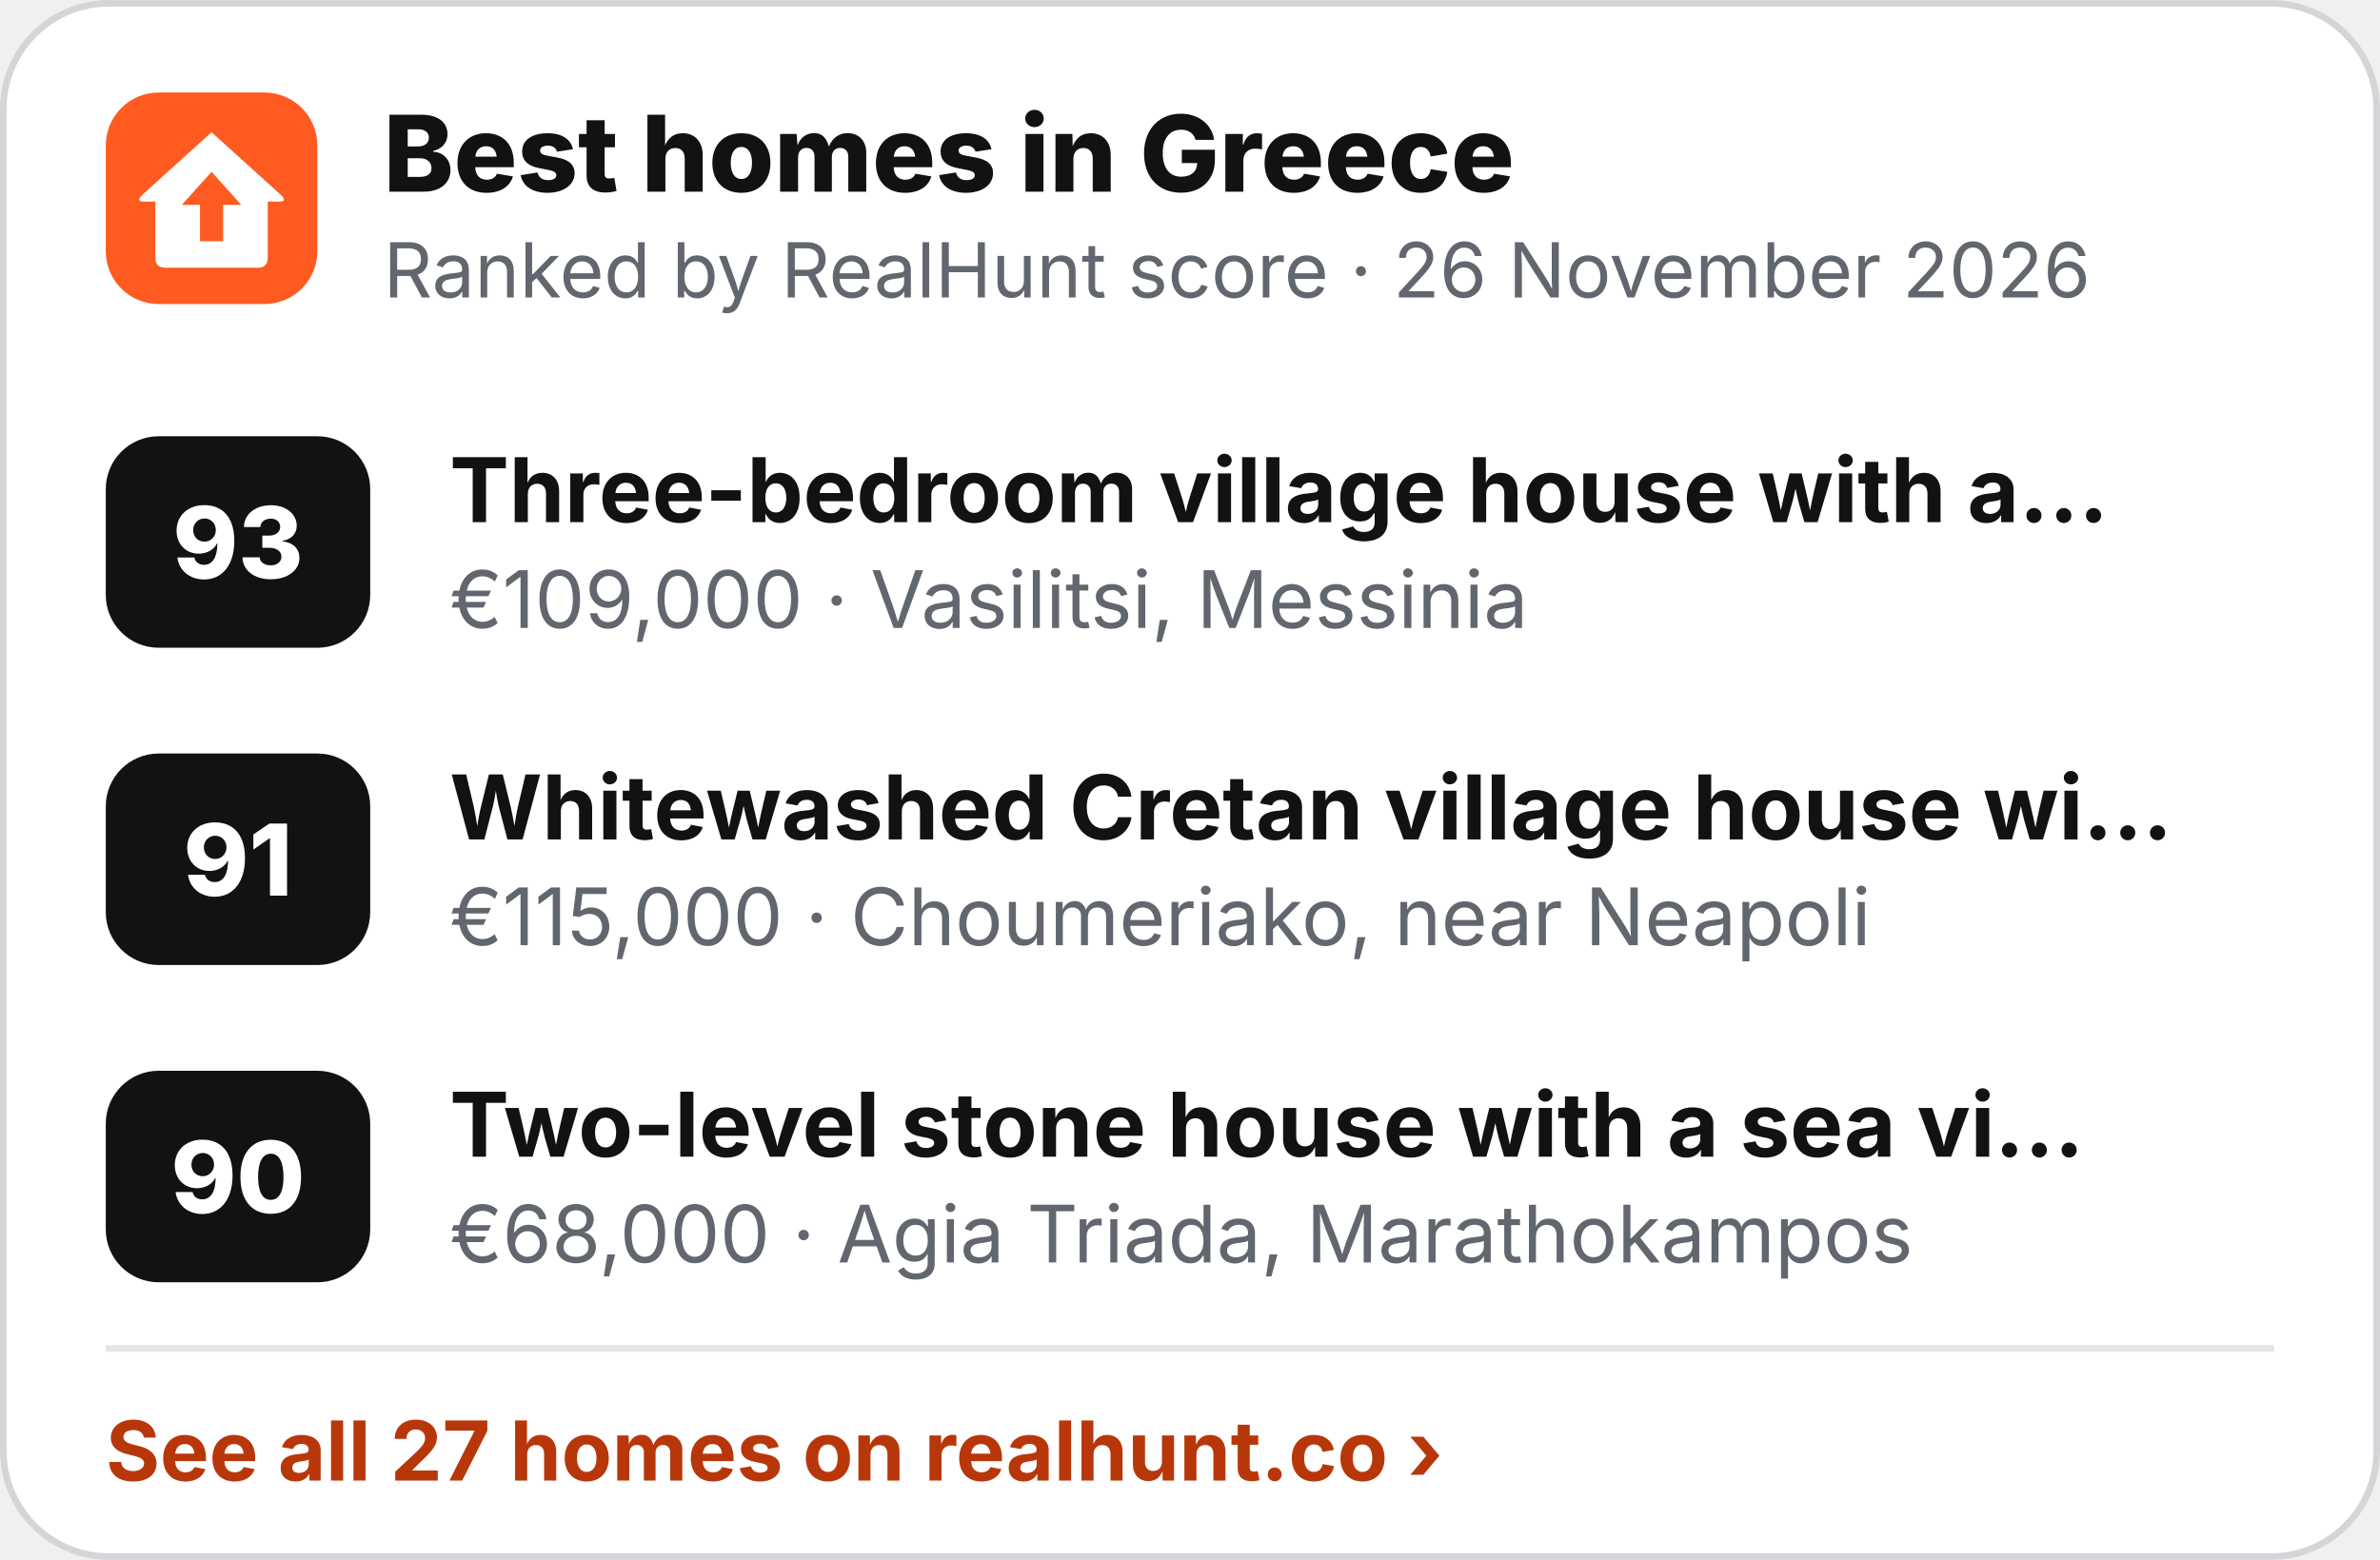
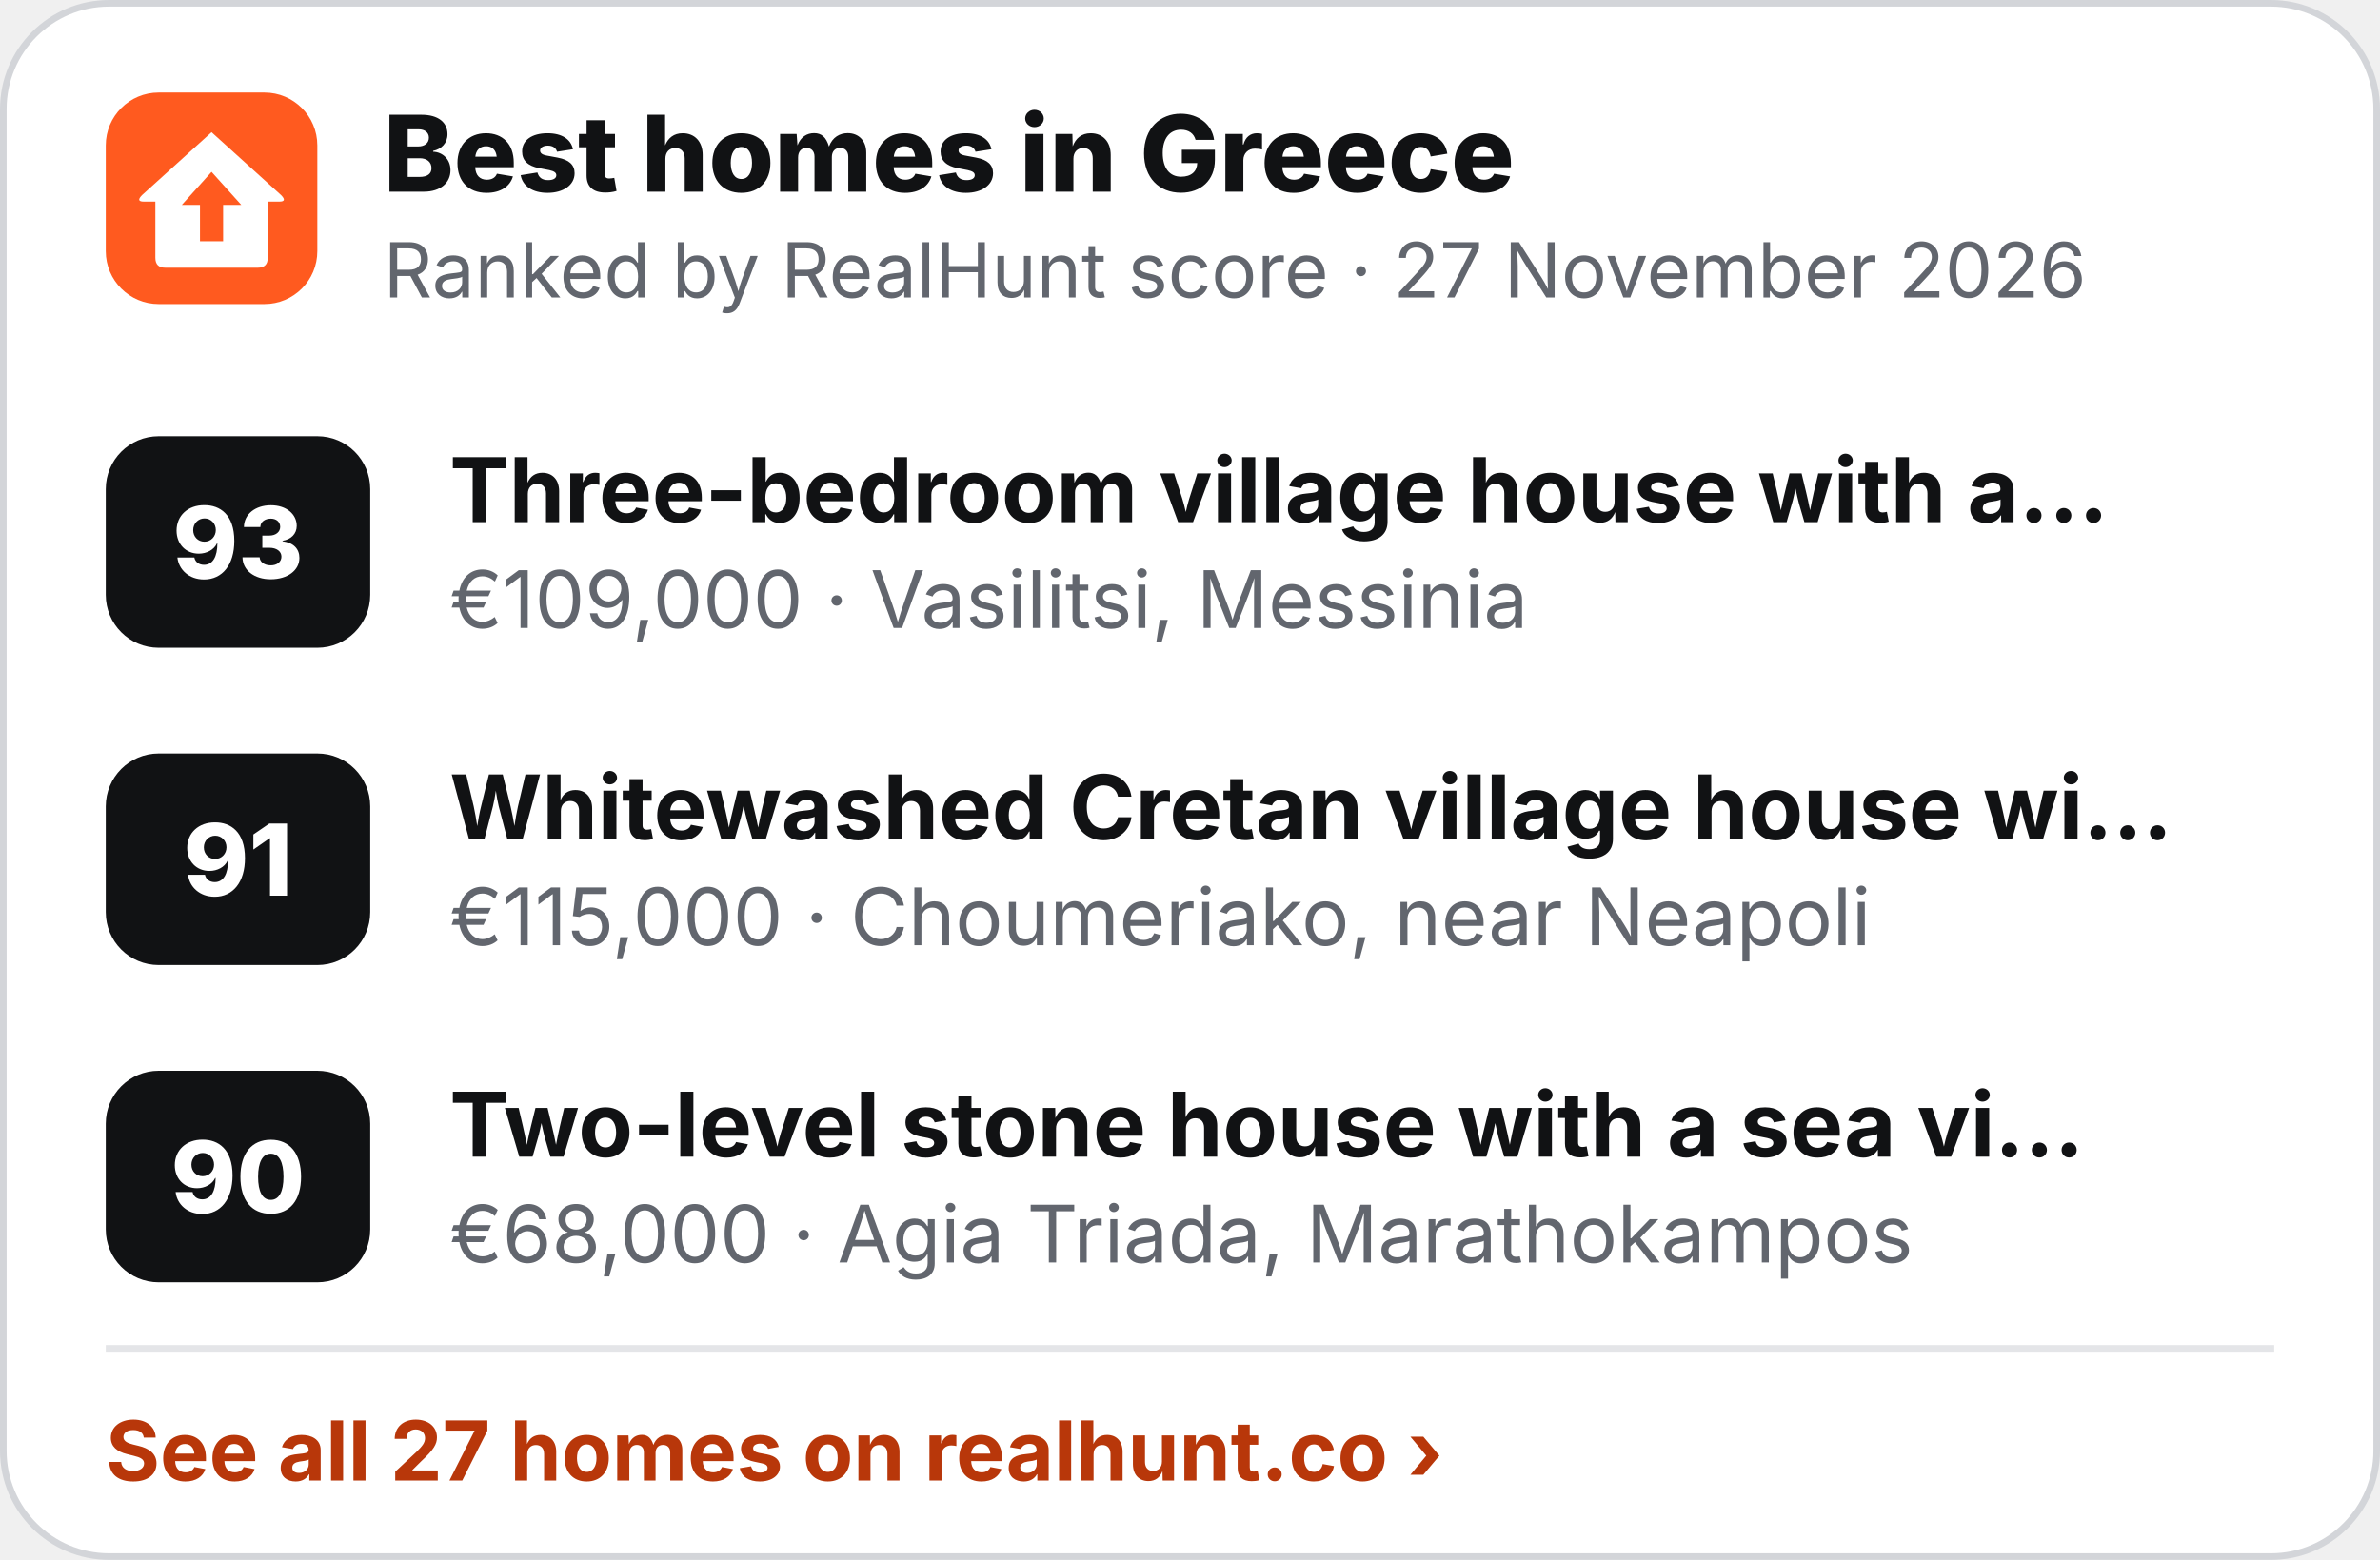
<svg xmlns="http://www.w3.org/2000/svg" width="360" height="236" viewBox="0 0 360 236" role="img" aria-label="Best homes in Greece">
  <rect x=".5" y=".5" width="359" height="235" rx="16" fill="#fff" stroke="#D3D5D9" />
  <g transform="translate(16 14) scale(.5)">
    <rect width="64" height="64" rx="16" fill="#FF5A1F" />
    <path d="M32 12 L53 31 Q55 33 52.5 33 L49 33 L49 50 Q49 53 46 53 L18 53 Q15 53 15 50 L15 33 L11.5 33 Q9 33 11 31 Z" fill="#fff" />
    <path d="M32 24 L41 34 L35.5 34 L35.5 45 L28.5 45 L28.5 34 L23 34 Z" fill="#FF5A1F" />
  </g>
  <text x="58" y="29" font-family="Inter,'Segoe UI',Helvetica,Arial,sans-serif" font-size="16" font-weight="800" fill="#111214">Best homes in Greece</text>
-   <text x="58" y="45" font-family="Inter,'Segoe UI',Helvetica,Arial,sans-serif" font-size="11.5" fill="#62666E">Ranked by RealHunt score · 26 November 2026</text>
+   <text x="58" y="45" font-family="Inter,'Segoe UI',Helvetica,Arial,sans-serif" font-size="11.5" fill="#62666E">Ranked by RealHunt score · 27 November 2026</text>
  <rect x="16" y="66" width="40" height="32" rx="8" fill="#111214" />
  <text x="36" y="87.5" text-anchor="middle" font-family="Inter,'Segoe UI',Helvetica,Arial,sans-serif" font-size="15" font-weight="800" fill="#fff">93</text>
  <text x="68" y="79" font-family="Inter,'Segoe UI',Helvetica,Arial,sans-serif" font-size="13.5" font-weight="700" fill="#111214">Three-bedroom village house with a…</text>
  <text x="68" y="95" font-family="Inter,'Segoe UI',Helvetica,Arial,sans-serif" font-size="12" fill="#62666E">€109,000 · Vasilitsi, Messinia</text>
  <rect x="16" y="114" width="40" height="32" rx="8" fill="#111214" />
  <text x="36" y="135.5" text-anchor="middle" font-family="Inter,'Segoe UI',Helvetica,Arial,sans-serif" font-size="15" font-weight="800" fill="#fff">91</text>
  <text x="68" y="127" font-family="Inter,'Segoe UI',Helvetica,Arial,sans-serif" font-size="13.5" font-weight="700" fill="#111214">Whitewashed Cretan village house wi…</text>
  <text x="68" y="143" font-family="Inter,'Segoe UI',Helvetica,Arial,sans-serif" font-size="12" fill="#62666E">€115,000 · Choumeriako, near Neapoli</text>
  <rect x="16" y="162" width="40" height="32" rx="8" fill="#111214" />
  <text x="36" y="183.5" text-anchor="middle" font-family="Inter,'Segoe UI',Helvetica,Arial,sans-serif" font-size="15" font-weight="800" fill="#fff">90</text>
  <text x="68" y="175" font-family="Inter,'Segoe UI',Helvetica,Arial,sans-serif" font-size="13.5" font-weight="700" fill="#111214">Two-level stone house with a sea vi…</text>
  <text x="68" y="191" font-family="Inter,'Segoe UI',Helvetica,Arial,sans-serif" font-size="12" fill="#62666E">€68,000 · Agia Triada, Marathokampos</text>
  <line x1="16" y1="204" x2="344" y2="204" stroke="#E4E5E8" />
  <text x="16" y="224" font-family="Inter,'Segoe UI',Helvetica,Arial,sans-serif" font-size="12.5" font-weight="700" fill="#B8370A">See all 27 homes on realhunt.co ›</text>
</svg>
